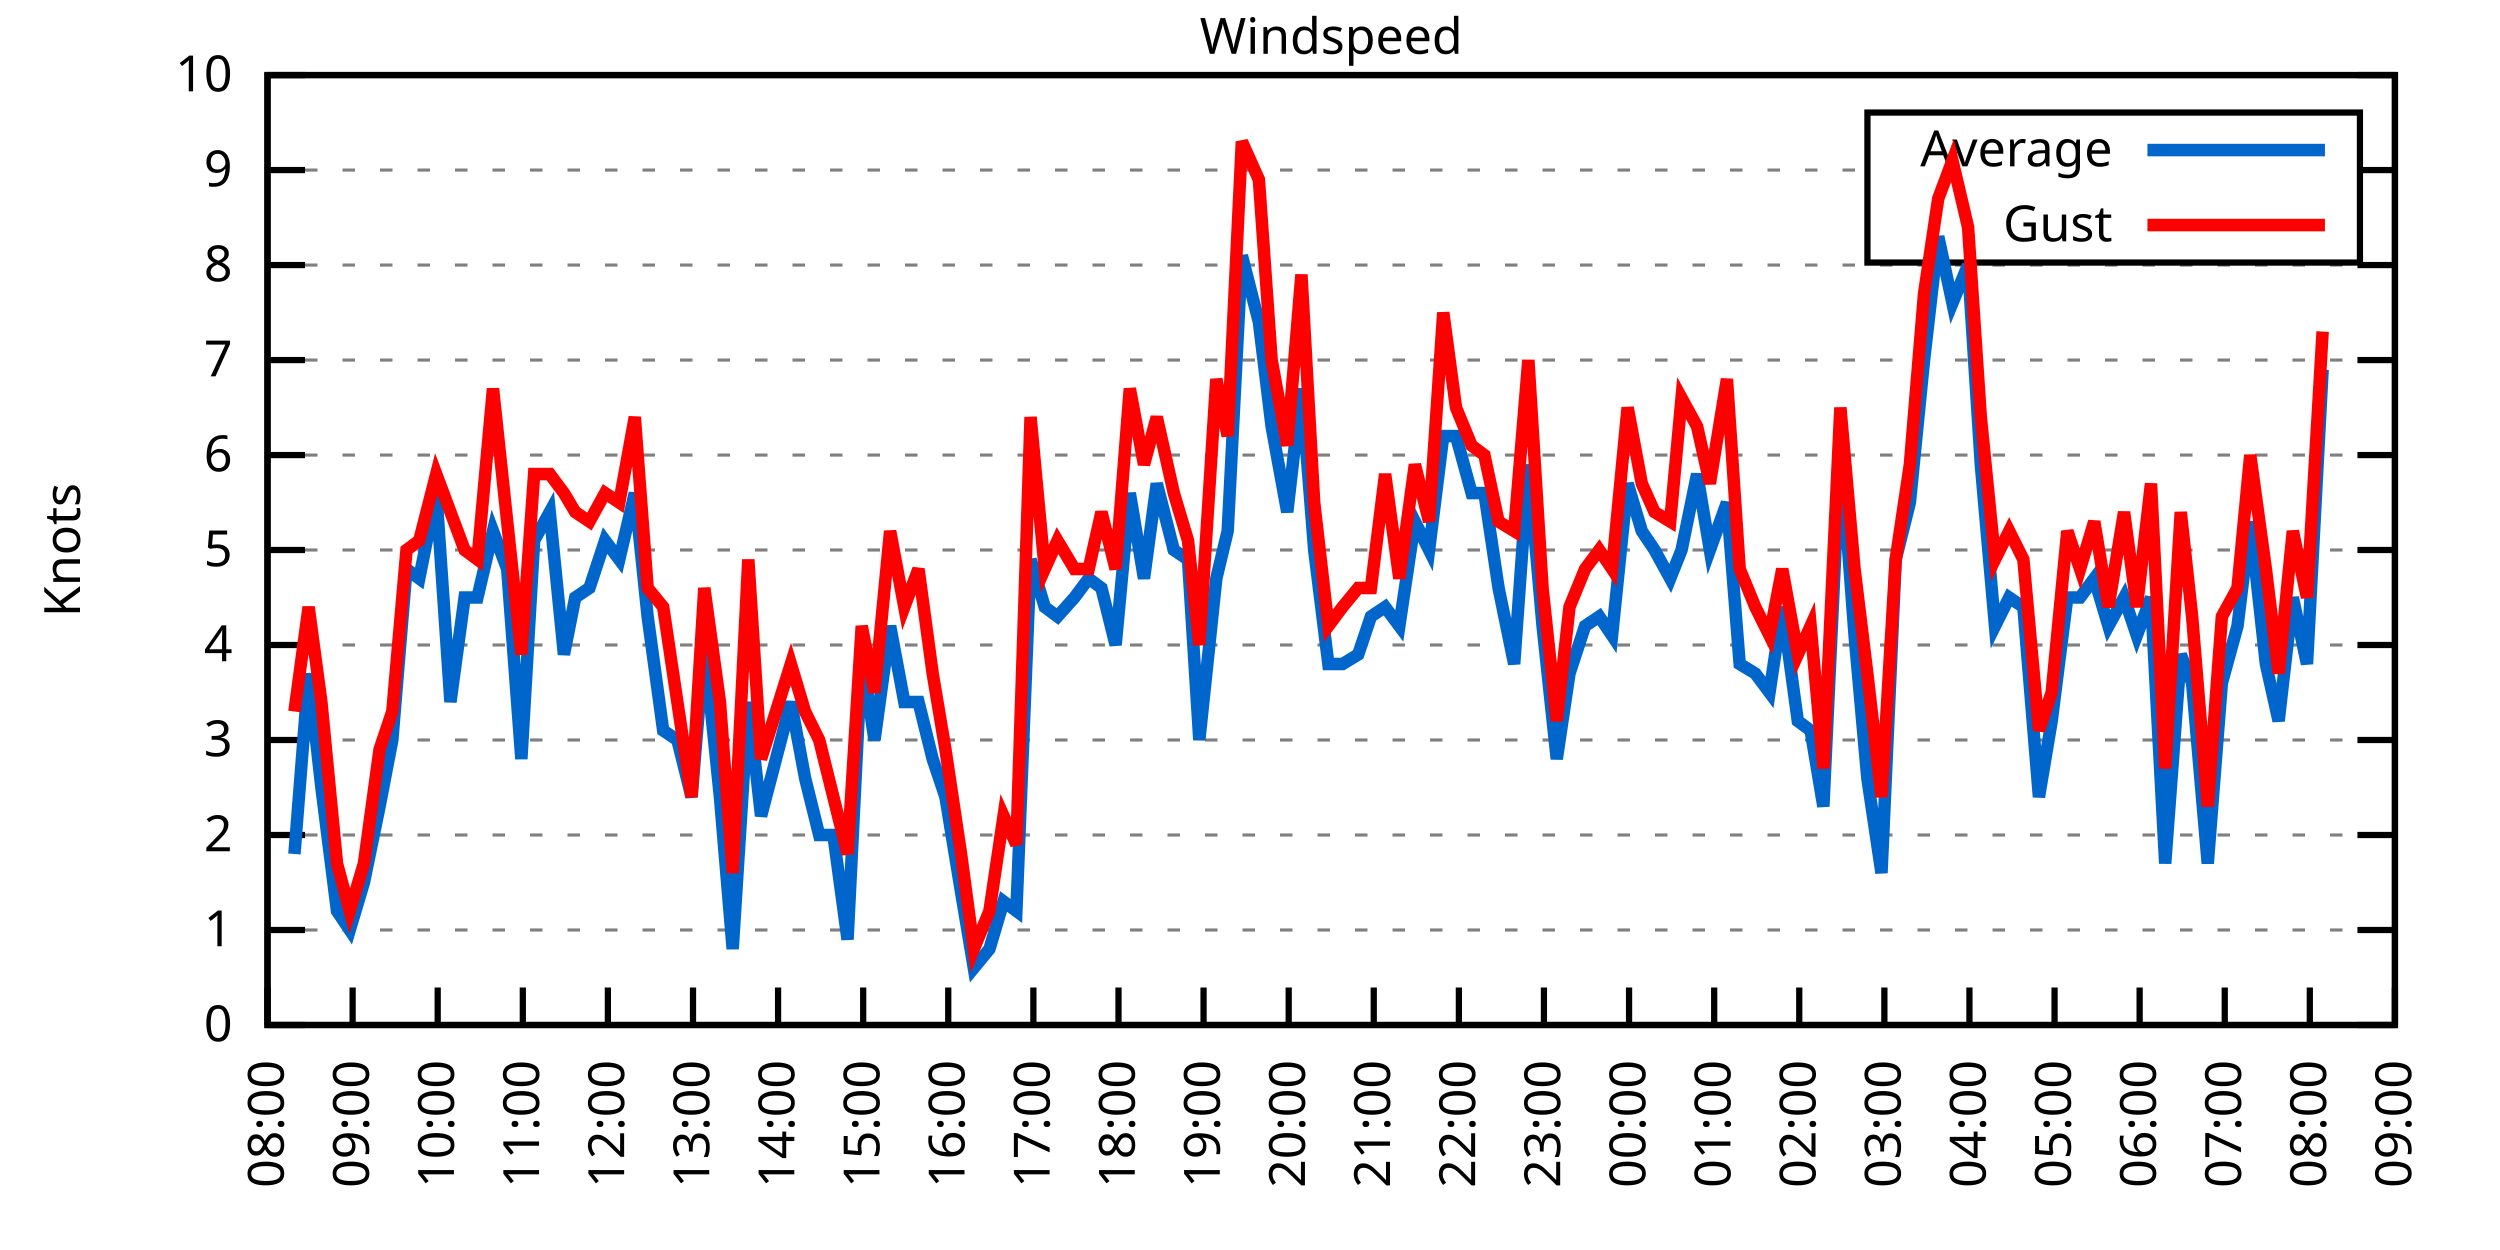
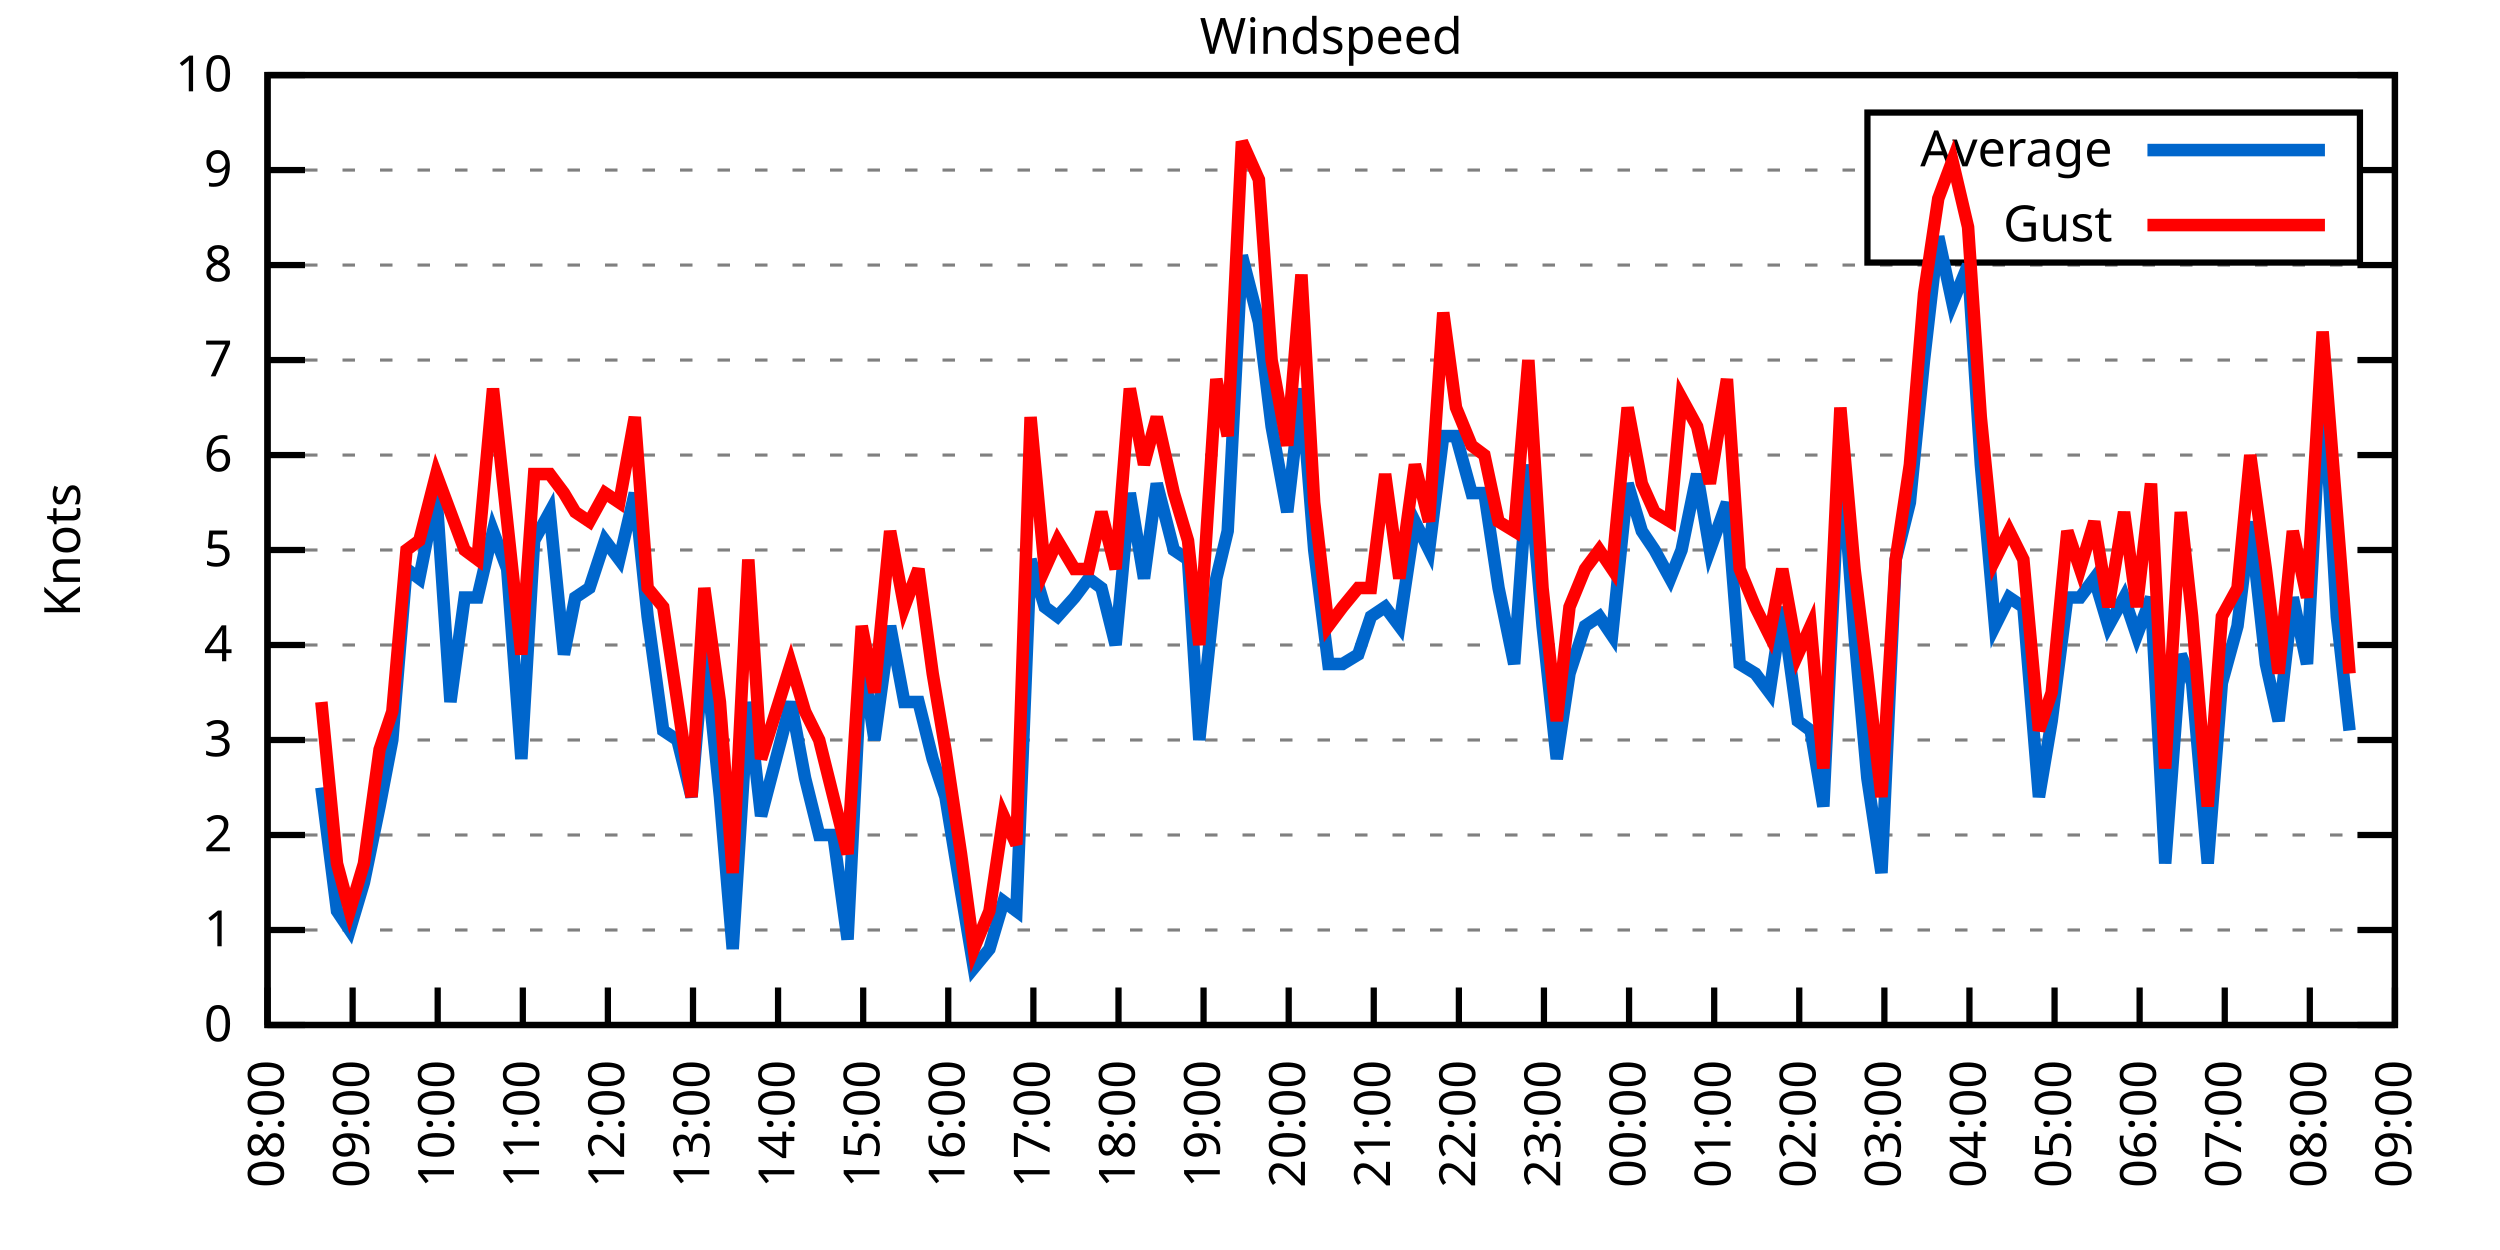
<svg xmlns="http://www.w3.org/2000/svg" xmlns:xlink="http://www.w3.org/1999/xlink" width="400" height="200" viewBox="0 0 400 200">
  <g id="gnuplot_canvas">
    <rect x="0" y="0" width="400" height="200" fill="none" />
    <defs>
      <circle id="gpDot" r="0.5" stroke-width="0.5" stroke="currentColor" />
      <path id="gpPt0" stroke-width="0.333" stroke="currentColor" d="M-1,0 h2 M0,-1 v2" />
      <path id="gpPt1" stroke-width="0.333" stroke="currentColor" d="M-1,-1 L1,1 M1,-1 L-1,1" />
      <path id="gpPt2" stroke-width="0.333" stroke="currentColor" d="M-1,0 L1,0 M0,-1 L0,1 M-1,-1 L1,1 M-1,1 L1,-1" />
      <rect id="gpPt3" stroke-width="0.333" stroke="currentColor" x="-1" y="-1" width="2" height="2" />
      <rect id="gpPt4" stroke-width="0.333" stroke="currentColor" fill="currentColor" x="-1" y="-1" width="2" height="2" />
      <circle id="gpPt5" stroke-width="0.333" stroke="currentColor" cx="0" cy="0" r="1" />
      <use xlink:href="#gpPt5" id="gpPt6" fill="currentColor" stroke="none" />
      <path id="gpPt7" stroke-width="0.333" stroke="currentColor" d="M0,-1.33 L-1.33,0.67 L1.33,0.67 z" />
      <use xlink:href="#gpPt7" id="gpPt8" fill="currentColor" stroke="none" />
      <use xlink:href="#gpPt7" id="gpPt9" stroke="currentColor" transform="rotate(180)" />
      <use xlink:href="#gpPt9" id="gpPt10" fill="currentColor" stroke="none" />
      <use xlink:href="#gpPt3" id="gpPt11" stroke="currentColor" transform="rotate(45)" />
      <use xlink:href="#gpPt11" id="gpPt12" fill="currentColor" stroke="none" />
      <path id="gpPt13" stroke-width="0.333" stroke="currentColor" d="M0,1.330 L1.265,0.411 L0.782,-1.067 L-0.782,-1.076 L-1.265,0.411 z" />
      <use xlink:href="#gpPt13" id="gpPt14" fill="currentColor" stroke="none" />
      <filter id="textbox" filterUnits="objectBoundingBox" x="0" y="0" height="1" width="1">
        <feFlood flood-color="white" flood-opacity="1" result="bgnd" />
        <feComposite in="SourceGraphic" in2="bgnd" operator="atop" />
      </filter>
      <filter id="greybox" filterUnits="objectBoundingBox" x="0" y="0" height="1" width="1">
        <feFlood flood-color="lightgrey" flood-opacity="1" result="grey" />
        <feComposite in="SourceGraphic" in2="grey" operator="atop" />
      </filter>
    </defs>
    <g fill="none" color="white" stroke="currentColor" stroke-width="1.00" stroke-linecap="butt" stroke-linejoin="miter">
</g>
    <g fill="none" color="black" stroke="currentColor" stroke-width="1.00" stroke-linecap="butt" stroke-linejoin="miter">
      <g stroke="none" shape-rendering="crispEdges">
        <polygon fill="rgb(255, 255, 255)" points="42.80,164.00 383.18,164.00 383.18,12.02 42.80,12.02 " />
      </g>
    </g>
    <g fill="none" color="black" stroke="currentColor" stroke-width="1.00" stroke-linecap="butt" stroke-linejoin="miter">
</g>
    <g fill="none" color="black" stroke="black" stroke-width="0.50" stroke-linecap="butt" stroke-linejoin="miter">
</g>
    <g fill="none" color="gray" stroke="currentColor" stroke-width="0.50" stroke-linecap="butt" stroke-linejoin="miter">
      <path stroke="gray" stroke-dasharray="2,4" class="gridline" d="M42.80,164.00 L383.19,164.00  " />
    </g>
    <g fill="none" color="gray" stroke="gray" stroke-width="1.00" stroke-linecap="butt" stroke-linejoin="miter">
</g>
    <g fill="none" color="black" stroke="currentColor" stroke-width="1.00" stroke-linecap="butt" stroke-linejoin="miter">
      <path stroke="black" d="M42.80,164.00 L48.80,164.00 M383.19,164.00 L377.19,164.00  " />
      <g transform="translate(37.20,166.60)" stroke="none" fill="black" font-family="Sans" font-size="8.00" text-anchor="end">
        <text>
          <tspan font-family="Sans"> 0</tspan>
        </text>
      </g>
    </g>
    <g fill="none" color="black" stroke="currentColor" stroke-width="1.00" stroke-linecap="butt" stroke-linejoin="miter">
</g>
    <g fill="none" color="black" stroke="black" stroke-width="0.50" stroke-linecap="butt" stroke-linejoin="miter">
</g>
    <g fill="none" color="gray" stroke="currentColor" stroke-width="0.50" stroke-linecap="butt" stroke-linejoin="miter">
      <path stroke="gray" stroke-dasharray="2,4" class="gridline" d="M42.80,148.80 L383.19,148.80  " />
    </g>
    <g fill="none" color="gray" stroke="gray" stroke-width="1.00" stroke-linecap="butt" stroke-linejoin="miter">
</g>
    <g fill="none" color="black" stroke="currentColor" stroke-width="1.00" stroke-linecap="butt" stroke-linejoin="miter">
      <path stroke="black" d="M42.80,148.80 L48.80,148.80 M383.19,148.80 L377.19,148.80  " />
      <g transform="translate(37.20,151.40)" stroke="none" fill="black" font-family="Sans" font-size="8.00" text-anchor="end">
        <text>
          <tspan font-family="Sans"> 1</tspan>
        </text>
      </g>
    </g>
    <g fill="none" color="black" stroke="currentColor" stroke-width="1.00" stroke-linecap="butt" stroke-linejoin="miter">
</g>
    <g fill="none" color="black" stroke="black" stroke-width="0.50" stroke-linecap="butt" stroke-linejoin="miter">
</g>
    <g fill="none" color="gray" stroke="currentColor" stroke-width="0.50" stroke-linecap="butt" stroke-linejoin="miter">
      <path stroke="gray" stroke-dasharray="2,4" class="gridline" d="M42.80,133.60 L383.19,133.60  " />
    </g>
    <g fill="none" color="gray" stroke="gray" stroke-width="1.00" stroke-linecap="butt" stroke-linejoin="miter">
</g>
    <g fill="none" color="black" stroke="currentColor" stroke-width="1.00" stroke-linecap="butt" stroke-linejoin="miter">
      <path stroke="black" d="M42.80,133.60 L48.80,133.60 M383.19,133.60 L377.19,133.60  " />
      <g transform="translate(37.20,136.20)" stroke="none" fill="black" font-family="Sans" font-size="8.00" text-anchor="end">
        <text>
          <tspan font-family="Sans"> 2</tspan>
        </text>
      </g>
    </g>
    <g fill="none" color="black" stroke="currentColor" stroke-width="1.00" stroke-linecap="butt" stroke-linejoin="miter">
</g>
    <g fill="none" color="black" stroke="black" stroke-width="0.50" stroke-linecap="butt" stroke-linejoin="miter">
</g>
    <g fill="none" color="gray" stroke="currentColor" stroke-width="0.50" stroke-linecap="butt" stroke-linejoin="miter">
      <path stroke="gray" stroke-dasharray="2,4" class="gridline" d="M42.80,118.40 L383.19,118.40  " />
    </g>
    <g fill="none" color="gray" stroke="gray" stroke-width="1.00" stroke-linecap="butt" stroke-linejoin="miter">
</g>
    <g fill="none" color="black" stroke="currentColor" stroke-width="1.00" stroke-linecap="butt" stroke-linejoin="miter">
      <path stroke="black" d="M42.80,118.40 L48.80,118.40 M383.19,118.40 L377.19,118.40  " />
      <g transform="translate(37.20,121.00)" stroke="none" fill="black" font-family="Sans" font-size="8.00" text-anchor="end">
        <text>
          <tspan font-family="Sans"> 3</tspan>
        </text>
      </g>
    </g>
    <g fill="none" color="black" stroke="currentColor" stroke-width="1.00" stroke-linecap="butt" stroke-linejoin="miter">
</g>
    <g fill="none" color="black" stroke="black" stroke-width="0.50" stroke-linecap="butt" stroke-linejoin="miter">
</g>
    <g fill="none" color="gray" stroke="currentColor" stroke-width="0.50" stroke-linecap="butt" stroke-linejoin="miter">
      <path stroke="gray" stroke-dasharray="2,4" class="gridline" d="M42.80,103.20 L383.19,103.20  " />
    </g>
    <g fill="none" color="gray" stroke="gray" stroke-width="1.00" stroke-linecap="butt" stroke-linejoin="miter">
</g>
    <g fill="none" color="black" stroke="currentColor" stroke-width="1.00" stroke-linecap="butt" stroke-linejoin="miter">
      <path stroke="black" d="M42.80,103.20 L48.80,103.20 M383.19,103.20 L377.19,103.20  " />
      <g transform="translate(37.20,105.80)" stroke="none" fill="black" font-family="Sans" font-size="8.00" text-anchor="end">
        <text>
          <tspan font-family="Sans"> 4</tspan>
        </text>
      </g>
    </g>
    <g fill="none" color="black" stroke="currentColor" stroke-width="1.00" stroke-linecap="butt" stroke-linejoin="miter">
</g>
    <g fill="none" color="black" stroke="black" stroke-width="0.50" stroke-linecap="butt" stroke-linejoin="miter">
</g>
    <g fill="none" color="gray" stroke="currentColor" stroke-width="0.50" stroke-linecap="butt" stroke-linejoin="miter">
      <path stroke="gray" stroke-dasharray="2,4" class="gridline" d="M42.80,88.00 L383.19,88.00  " />
    </g>
    <g fill="none" color="gray" stroke="gray" stroke-width="1.00" stroke-linecap="butt" stroke-linejoin="miter">
</g>
    <g fill="none" color="black" stroke="currentColor" stroke-width="1.00" stroke-linecap="butt" stroke-linejoin="miter">
      <path stroke="black" d="M42.80,88.00 L48.80,88.00 M383.19,88.00 L377.19,88.00  " />
      <g transform="translate(37.20,90.60)" stroke="none" fill="black" font-family="Sans" font-size="8.00" text-anchor="end">
        <text>
          <tspan font-family="Sans"> 5</tspan>
        </text>
      </g>
    </g>
    <g fill="none" color="black" stroke="currentColor" stroke-width="1.00" stroke-linecap="butt" stroke-linejoin="miter">
</g>
    <g fill="none" color="black" stroke="black" stroke-width="0.50" stroke-linecap="butt" stroke-linejoin="miter">
</g>
    <g fill="none" color="gray" stroke="currentColor" stroke-width="0.50" stroke-linecap="butt" stroke-linejoin="miter">
      <path stroke="gray" stroke-dasharray="2,4" class="gridline" d="M42.80,72.81 L383.19,72.81  " />
    </g>
    <g fill="none" color="gray" stroke="gray" stroke-width="1.00" stroke-linecap="butt" stroke-linejoin="miter">
</g>
    <g fill="none" color="black" stroke="currentColor" stroke-width="1.00" stroke-linecap="butt" stroke-linejoin="miter">
      <path stroke="black" d="M42.80,72.81 L48.80,72.81 M383.19,72.81 L377.19,72.81  " />
      <g transform="translate(37.20,75.41)" stroke="none" fill="black" font-family="Sans" font-size="8.00" text-anchor="end">
        <text>
          <tspan font-family="Sans"> 6</tspan>
        </text>
      </g>
    </g>
    <g fill="none" color="black" stroke="currentColor" stroke-width="1.00" stroke-linecap="butt" stroke-linejoin="miter">
</g>
    <g fill="none" color="black" stroke="black" stroke-width="0.50" stroke-linecap="butt" stroke-linejoin="miter">
</g>
    <g fill="none" color="gray" stroke="currentColor" stroke-width="0.50" stroke-linecap="butt" stroke-linejoin="miter">
      <path stroke="gray" stroke-dasharray="2,4" class="gridline" d="M42.80,57.61 L383.19,57.61  " />
    </g>
    <g fill="none" color="gray" stroke="gray" stroke-width="1.00" stroke-linecap="butt" stroke-linejoin="miter">
</g>
    <g fill="none" color="black" stroke="currentColor" stroke-width="1.00" stroke-linecap="butt" stroke-linejoin="miter">
      <path stroke="black" d="M42.80,57.61 L48.80,57.61 M383.19,57.61 L377.19,57.61  " />
      <g transform="translate(37.20,60.21)" stroke="none" fill="black" font-family="Sans" font-size="8.00" text-anchor="end">
        <text>
          <tspan font-family="Sans"> 7</tspan>
        </text>
      </g>
    </g>
    <g fill="none" color="black" stroke="currentColor" stroke-width="1.00" stroke-linecap="butt" stroke-linejoin="miter">
</g>
    <g fill="none" color="black" stroke="black" stroke-width="0.50" stroke-linecap="butt" stroke-linejoin="miter">
</g>
    <g fill="none" color="gray" stroke="currentColor" stroke-width="0.50" stroke-linecap="butt" stroke-linejoin="miter">
      <path stroke="gray" stroke-dasharray="2,4" class="gridline" d="M42.80,42.41 L383.19,42.41  " />
    </g>
    <g fill="none" color="gray" stroke="gray" stroke-width="1.00" stroke-linecap="butt" stroke-linejoin="miter">
</g>
    <g fill="none" color="black" stroke="currentColor" stroke-width="1.00" stroke-linecap="butt" stroke-linejoin="miter">
      <path stroke="black" d="M42.80,42.41 L48.80,42.41 M383.19,42.41 L377.19,42.41  " />
      <g transform="translate(37.20,45.01)" stroke="none" fill="black" font-family="Sans" font-size="8.00" text-anchor="end">
        <text>
          <tspan font-family="Sans"> 8</tspan>
        </text>
      </g>
    </g>
    <g fill="none" color="black" stroke="currentColor" stroke-width="1.00" stroke-linecap="butt" stroke-linejoin="miter">
</g>
    <g fill="none" color="black" stroke="black" stroke-width="0.50" stroke-linecap="butt" stroke-linejoin="miter">
</g>
    <g fill="none" color="gray" stroke="currentColor" stroke-width="0.50" stroke-linecap="butt" stroke-linejoin="miter">
      <path stroke="gray" stroke-dasharray="2,4" class="gridline" d="M42.80,27.21 L298.79,27.21 M377.59,27.21 L383.19,27.21  " />
    </g>
    <g fill="none" color="gray" stroke="gray" stroke-width="1.00" stroke-linecap="butt" stroke-linejoin="miter">
</g>
    <g fill="none" color="black" stroke="currentColor" stroke-width="1.00" stroke-linecap="butt" stroke-linejoin="miter">
      <path stroke="black" d="M42.80,27.21 L48.80,27.21 M383.19,27.21 L377.19,27.21  " />
      <g transform="translate(37.20,29.81)" stroke="none" fill="black" font-family="Sans" font-size="8.00" text-anchor="end">
        <text>
          <tspan font-family="Sans"> 9</tspan>
        </text>
      </g>
    </g>
    <g fill="none" color="black" stroke="currentColor" stroke-width="1.00" stroke-linecap="butt" stroke-linejoin="miter">
</g>
    <g fill="none" color="black" stroke="black" stroke-width="0.50" stroke-linecap="butt" stroke-linejoin="miter">
</g>
    <g fill="none" color="gray" stroke="currentColor" stroke-width="0.50" stroke-linecap="butt" stroke-linejoin="miter">
      <path stroke="gray" stroke-dasharray="2,4" class="gridline" d="M42.80,12.01 L383.19,12.01  " />
    </g>
    <g fill="none" color="gray" stroke="gray" stroke-width="1.00" stroke-linecap="butt" stroke-linejoin="miter">
</g>
    <g fill="none" color="black" stroke="currentColor" stroke-width="1.00" stroke-linecap="butt" stroke-linejoin="miter">
      <path stroke="black" d="M42.80,12.01 L48.80,12.01 M383.19,12.01 L377.19,12.01  " />
      <g transform="translate(37.20,14.61)" stroke="none" fill="black" font-family="Sans" font-size="8.00" text-anchor="end">
        <text>
          <tspan font-family="Sans"> 10</tspan>
        </text>
      </g>
    </g>
    <g fill="none" color="black" stroke="currentColor" stroke-width="1.00" stroke-linecap="butt" stroke-linejoin="miter">
      <path stroke="black" d="M42.80,164.00 L42.80,158.00  " />
      <g transform="translate(45.40,169.60) rotate(270.00)" stroke="none" fill="black" font-family="Sans" font-size="8.00" text-anchor="end">
        <text>
          <tspan font-family="Sans">08:00</tspan>
        </text>
      </g>
    </g>
    <g fill="none" color="black" stroke="currentColor" stroke-width="1.00" stroke-linecap="butt" stroke-linejoin="miter">
      <path stroke="black" d="M56.42,164.00 L56.42,158.00  " />
      <g transform="translate(59.02,169.60) rotate(270.00)" stroke="none" fill="black" font-family="Sans" font-size="8.00" text-anchor="end">
        <text>
          <tspan font-family="Sans">09:00</tspan>
        </text>
      </g>
    </g>
    <g fill="none" color="black" stroke="currentColor" stroke-width="1.00" stroke-linecap="butt" stroke-linejoin="miter">
      <path stroke="black" d="M70.03,164.00 L70.03,158.00  " />
      <g transform="translate(72.63,169.60) rotate(270.00)" stroke="none" fill="black" font-family="Sans" font-size="8.00" text-anchor="end">
        <text>
          <tspan font-family="Sans">10:00</tspan>
        </text>
      </g>
    </g>
    <g fill="none" color="black" stroke="currentColor" stroke-width="1.00" stroke-linecap="butt" stroke-linejoin="miter">
      <path stroke="black" d="M83.65,164.00 L83.65,158.00  " />
      <g transform="translate(86.25,169.60) rotate(270.00)" stroke="none" fill="black" font-family="Sans" font-size="8.00" text-anchor="end">
        <text>
          <tspan font-family="Sans">11:00</tspan>
        </text>
      </g>
    </g>
    <g fill="none" color="black" stroke="currentColor" stroke-width="1.00" stroke-linecap="butt" stroke-linejoin="miter">
      <path stroke="black" d="M97.26,164.00 L97.26,158.00  " />
      <g transform="translate(99.86,169.60) rotate(270.00)" stroke="none" fill="black" font-family="Sans" font-size="8.00" text-anchor="end">
        <text>
          <tspan font-family="Sans">12:00</tspan>
        </text>
      </g>
    </g>
    <g fill="none" color="black" stroke="currentColor" stroke-width="1.00" stroke-linecap="butt" stroke-linejoin="miter">
      <path stroke="black" d="M110.88,164.00 L110.88,158.00  " />
      <g transform="translate(113.48,169.60) rotate(270.00)" stroke="none" fill="black" font-family="Sans" font-size="8.00" text-anchor="end">
        <text>
          <tspan font-family="Sans">13:00</tspan>
        </text>
      </g>
    </g>
    <g fill="none" color="black" stroke="currentColor" stroke-width="1.00" stroke-linecap="butt" stroke-linejoin="miter">
      <path stroke="black" d="M124.49,164.00 L124.49,158.00  " />
      <g transform="translate(127.09,169.60) rotate(270.00)" stroke="none" fill="black" font-family="Sans" font-size="8.00" text-anchor="end">
        <text>
          <tspan font-family="Sans">14:00</tspan>
        </text>
      </g>
    </g>
    <g fill="none" color="black" stroke="currentColor" stroke-width="1.00" stroke-linecap="butt" stroke-linejoin="miter">
      <path stroke="black" d="M138.11,164.00 L138.11,158.00  " />
      <g transform="translate(140.71,169.60) rotate(270.00)" stroke="none" fill="black" font-family="Sans" font-size="8.00" text-anchor="end">
        <text>
          <tspan font-family="Sans">15:00</tspan>
        </text>
      </g>
    </g>
    <g fill="none" color="black" stroke="currentColor" stroke-width="1.00" stroke-linecap="butt" stroke-linejoin="miter">
      <path stroke="black" d="M151.72,164.00 L151.72,158.00  " />
      <g transform="translate(154.32,169.60) rotate(270.00)" stroke="none" fill="black" font-family="Sans" font-size="8.00" text-anchor="end">
        <text>
          <tspan font-family="Sans">16:00</tspan>
        </text>
      </g>
    </g>
    <g fill="none" color="black" stroke="currentColor" stroke-width="1.00" stroke-linecap="butt" stroke-linejoin="miter">
      <path stroke="black" d="M165.34,164.00 L165.34,158.00  " />
      <g transform="translate(167.94,169.60) rotate(270.00)" stroke="none" fill="black" font-family="Sans" font-size="8.00" text-anchor="end">
        <text>
          <tspan font-family="Sans">17:00</tspan>
        </text>
      </g>
    </g>
    <g fill="none" color="black" stroke="currentColor" stroke-width="1.00" stroke-linecap="butt" stroke-linejoin="miter">
      <path stroke="black" d="M178.96,164.00 L178.96,158.00  " />
      <g transform="translate(181.56,169.60) rotate(270.00)" stroke="none" fill="black" font-family="Sans" font-size="8.00" text-anchor="end">
        <text>
          <tspan font-family="Sans">18:00</tspan>
        </text>
      </g>
    </g>
    <g fill="none" color="black" stroke="currentColor" stroke-width="1.00" stroke-linecap="butt" stroke-linejoin="miter">
      <path stroke="black" d="M192.57,164.00 L192.57,158.00  " />
      <g transform="translate(195.17,169.60) rotate(270.00)" stroke="none" fill="black" font-family="Sans" font-size="8.00" text-anchor="end">
        <text>
          <tspan font-family="Sans">19:00</tspan>
        </text>
      </g>
    </g>
    <g fill="none" color="black" stroke="currentColor" stroke-width="1.00" stroke-linecap="butt" stroke-linejoin="miter">
      <path stroke="black" d="M206.19,164.00 L206.19,158.00  " />
      <g transform="translate(208.79,169.60) rotate(270.00)" stroke="none" fill="black" font-family="Sans" font-size="8.00" text-anchor="end">
        <text>
          <tspan font-family="Sans">20:00</tspan>
        </text>
      </g>
    </g>
    <g fill="none" color="black" stroke="currentColor" stroke-width="1.00" stroke-linecap="butt" stroke-linejoin="miter">
      <path stroke="black" d="M219.80,164.00 L219.80,158.00  " />
      <g transform="translate(222.40,169.60) rotate(270.00)" stroke="none" fill="black" font-family="Sans" font-size="8.00" text-anchor="end">
        <text>
          <tspan font-family="Sans">21:00</tspan>
        </text>
      </g>
    </g>
    <g fill="none" color="black" stroke="currentColor" stroke-width="1.00" stroke-linecap="butt" stroke-linejoin="miter">
      <path stroke="black" d="M233.42,164.00 L233.42,158.00  " />
      <g transform="translate(236.02,169.60) rotate(270.00)" stroke="none" fill="black" font-family="Sans" font-size="8.00" text-anchor="end">
        <text>
          <tspan font-family="Sans">22:00</tspan>
        </text>
      </g>
    </g>
    <g fill="none" color="black" stroke="currentColor" stroke-width="1.00" stroke-linecap="butt" stroke-linejoin="miter">
      <path stroke="black" d="M247.03,164.00 L247.03,158.00  " />
      <g transform="translate(249.63,169.60) rotate(270.00)" stroke="none" fill="black" font-family="Sans" font-size="8.00" text-anchor="end">
        <text>
          <tspan font-family="Sans">23:00</tspan>
        </text>
      </g>
    </g>
    <g fill="none" color="black" stroke="currentColor" stroke-width="1.00" stroke-linecap="butt" stroke-linejoin="miter">
      <path stroke="black" d="M260.65,164.00 L260.65,158.00  " />
      <g transform="translate(263.25,169.60) rotate(270.00)" stroke="none" fill="black" font-family="Sans" font-size="8.00" text-anchor="end">
        <text>
          <tspan font-family="Sans">00:00</tspan>
        </text>
      </g>
    </g>
    <g fill="none" color="black" stroke="currentColor" stroke-width="1.00" stroke-linecap="butt" stroke-linejoin="miter">
      <path stroke="black" d="M274.27,164.00 L274.27,158.00  " />
      <g transform="translate(276.87,169.60) rotate(270.00)" stroke="none" fill="black" font-family="Sans" font-size="8.00" text-anchor="end">
        <text>
          <tspan font-family="Sans">01:00</tspan>
        </text>
      </g>
    </g>
    <g fill="none" color="black" stroke="currentColor" stroke-width="1.00" stroke-linecap="butt" stroke-linejoin="miter">
      <path stroke="black" d="M287.88,164.00 L287.88,158.00  " />
      <g transform="translate(290.48,169.60) rotate(270.00)" stroke="none" fill="black" font-family="Sans" font-size="8.00" text-anchor="end">
        <text>
          <tspan font-family="Sans">02:00</tspan>
        </text>
      </g>
    </g>
    <g fill="none" color="black" stroke="currentColor" stroke-width="1.00" stroke-linecap="butt" stroke-linejoin="miter">
      <path stroke="black" d="M301.50,164.00 L301.50,158.00  " />
      <g transform="translate(304.10,169.60) rotate(270.00)" stroke="none" fill="black" font-family="Sans" font-size="8.00" text-anchor="end">
        <text>
          <tspan font-family="Sans">03:00</tspan>
        </text>
      </g>
    </g>
    <g fill="none" color="black" stroke="currentColor" stroke-width="1.00" stroke-linecap="butt" stroke-linejoin="miter">
      <path stroke="black" d="M315.11,164.00 L315.11,158.00  " />
      <g transform="translate(317.71,169.60) rotate(270.00)" stroke="none" fill="black" font-family="Sans" font-size="8.00" text-anchor="end">
        <text>
          <tspan font-family="Sans">04:00</tspan>
        </text>
      </g>
    </g>
    <g fill="none" color="black" stroke="currentColor" stroke-width="1.00" stroke-linecap="butt" stroke-linejoin="miter">
      <path stroke="black" d="M328.73,164.00 L328.73,158.00  " />
      <g transform="translate(331.33,169.60) rotate(270.00)" stroke="none" fill="black" font-family="Sans" font-size="8.00" text-anchor="end">
        <text>
          <tspan font-family="Sans">05:00</tspan>
        </text>
      </g>
    </g>
    <g fill="none" color="black" stroke="currentColor" stroke-width="1.00" stroke-linecap="butt" stroke-linejoin="miter">
      <path stroke="black" d="M342.34,164.00 L342.34,158.00  " />
      <g transform="translate(344.94,169.60) rotate(270.00)" stroke="none" fill="black" font-family="Sans" font-size="8.00" text-anchor="end">
        <text>
          <tspan font-family="Sans">06:00</tspan>
        </text>
      </g>
    </g>
    <g fill="none" color="black" stroke="currentColor" stroke-width="1.00" stroke-linecap="butt" stroke-linejoin="miter">
      <path stroke="black" d="M355.96,164.00 L355.96,158.00  " />
      <g transform="translate(358.56,169.60) rotate(270.00)" stroke="none" fill="black" font-family="Sans" font-size="8.00" text-anchor="end">
        <text>
          <tspan font-family="Sans">07:00</tspan>
        </text>
      </g>
    </g>
    <g fill="none" color="black" stroke="currentColor" stroke-width="1.00" stroke-linecap="butt" stroke-linejoin="miter">
      <path stroke="black" d="M369.57,164.00 L369.57,158.00  " />
      <g transform="translate(372.17,169.60) rotate(270.00)" stroke="none" fill="black" font-family="Sans" font-size="8.00" text-anchor="end">
        <text>
          <tspan font-family="Sans">08:00</tspan>
        </text>
      </g>
    </g>
    <g fill="none" color="black" stroke="currentColor" stroke-width="1.00" stroke-linecap="butt" stroke-linejoin="miter">
      <path stroke="black" d="M383.19,164.00 L383.19,158.00  " />
      <g transform="translate(385.79,169.60) rotate(270.00)" stroke="none" fill="black" font-family="Sans" font-size="8.00" text-anchor="end">
        <text>
          <tspan font-family="Sans">09:00</tspan>
        </text>
      </g>
    </g>
    <g fill="none" color="black" stroke="currentColor" stroke-width="1.00" stroke-linecap="butt" stroke-linejoin="miter">
</g>
    <g fill="none" color="black" stroke="currentColor" stroke-width="1.00" stroke-linecap="butt" stroke-linejoin="miter">
      <path stroke="black" d="M42.80,12.01 L42.80,164.00 L383.19,164.00 L383.19,12.01 L42.80,12.01 Z  " />
    </g>
    <g fill="none" color="black" stroke="currentColor" stroke-width="1.00" stroke-linecap="butt" stroke-linejoin="miter">
</g>
    <g fill="none" color="black" stroke="currentColor" stroke-width="1.00" stroke-linecap="butt" stroke-linejoin="miter">
      <path stroke="black" d="M298.79,42.01 L298.79,18.01 L377.59,18.01 L377.59,42.01 L298.79,42.01 Z  " />
    </g>
    <g id="Windspeed_plot_1">
      <g fill="none" color="white" stroke="black" stroke-width="2.00" stroke-linecap="butt" stroke-linejoin="miter">
</g>
      <g fill="none" color="black" stroke="currentColor" stroke-width="2.00" stroke-linecap="butt" stroke-linejoin="miter">
        <g transform="translate(337.99,26.61)" stroke="none" fill="black" font-family="Sans" font-size="8.00" text-anchor="end">
          <text>
            <tspan font-family="Sans">Average</tspan>
          </text>
        </g>
      </g>
      <g fill="none" color="black" stroke="currentColor" stroke-width="2.00" stroke-linecap="butt" stroke-linejoin="miter">
-         <path stroke="rgb(  0, 102, 204)" d="M343.59,24.01 L371.99,24.01 M47.11,136.64 L49.38,107.76 L51.42,126.00 L53.92,145.76 L55.96,148.80 L58.23,141.20   L60.73,129.04 L62.77,118.40 L65.04,91.04 L67.08,92.56 L69.80,78.89 L72.07,112.32 L74.34,95.60 L76.39,95.60   L78.88,84.97 L81.15,91.04 L83.42,121.44 L85.46,86.49 L87.96,81.93 L90.23,104.72 L92.04,95.60 L94.31,94.08   L96.81,86.49 L99.08,89.52 L101.57,78.89 L103.62,98.64 L106.11,116.88 L108.38,118.40 L110.65,127.52 L112.69,103.20   L115.19,127.52 L117.23,151.84 L119.73,112.32 L121.77,130.56 L126.54,112.32 L128.81,124.48 L131.07,133.60 L133.34,133.60   L135.61,150.32 L137.88,104.72 L139.92,118.40 L142.42,100.16 L144.69,112.32 L146.96,112.32 L149.23,121.44 L151.27,127.52   L153.77,142.72 L155.81,154.88 L158.31,151.84 L160.57,144.24 L162.62,145.76 L164.89,89.52 L167.16,97.12 L169.20,98.64   L171.92,95.60 L174.19,92.56 L176.23,94.08 L178.50,103.20 L180.77,78.89 L183.04,92.56 L185.08,77.37 L187.81,88.00   L190.08,89.52 L191.89,118.40 L194.61,92.56 L196.43,84.97 L198.70,40.89 L201.42,51.53 L203.46,68.25 L205.96,81.93   L208.23,62.17 L210.27,88.00 L212.54,106.24 L214.81,106.24 L217.31,104.72 L219.35,98.64 L221.62,97.12 L223.89,100.16   L226.38,83.45 L228.65,88.00 L230.92,69.77 L232.96,69.77 L235.46,78.89 L237.50,78.89 L239.77,94.08 L242.27,106.24   L244.54,74.33 L246.81,100.16 L249.08,121.44 L251.12,107.76 L253.61,100.16 L255.88,98.64 L257.93,101.68 L260.42,77.37   L262.69,84.97 L264.73,88.00 L267.23,92.56 L269.05,88.00 L271.54,75.85 L273.58,88.00 L276.31,80.41 L278.35,106.24   L280.85,107.76 L283.12,110.80 L285.16,97.12 L287.65,115.36 L289.70,116.88 L291.74,129.04 L294.46,71.29 L296.73,101.68   L298.77,124.48 L301.04,139.68 L303.31,89.52 L305.58,80.41 L307.85,57.61 L310.12,37.85 L312.39,48.49 L314.89,42.41   L316.93,74.33 L319.20,100.16 L321.47,95.60 L323.74,97.12 L326.23,127.52 L328.27,115.36 L330.77,95.60 L332.81,95.60   L335.08,92.56 L337.35,100.16 L339.85,95.60 L341.89,101.68 L344.16,95.60 L346.43,138.16 L348.92,104.72 L350.74,109.28   L353.24,138.16 L355.50,109.28 L358.00,100.16 L360.04,83.45 L362.54,106.24 L364.58,115.36 L366.85,95.60 L369.12,106.24   L371.62,59.13  " />
+         <path stroke="rgb(  0, 102, 204)" d="M343.59,24.01 L371.99,24.01 M51.42,126.00 L53.92,145.76 L55.96,148.80 L58.23,141.20 L60.73,129.04 L62.77,118.40   L65.04,91.04 L67.08,92.56 L69.80,78.89 L72.07,112.32 L74.34,95.60 L76.39,95.60 L78.88,84.97 L81.15,91.04   L83.42,121.44 L85.46,86.49 L87.96,81.93 L90.23,104.72 L92.04,95.60 L94.31,94.08 L96.81,86.49 L99.08,89.52   L101.57,78.89 L103.62,98.64 L106.11,116.88 L108.38,118.40 L110.65,127.52 L112.69,103.20 L115.19,127.52 L117.23,151.84   L119.73,112.32 L121.77,130.56 L126.54,112.32 L128.81,124.48 L131.07,133.60 L133.34,133.60 L135.61,150.32 L137.88,104.72   L139.92,118.40 L142.42,100.16 L144.69,112.32 L146.96,112.32 L149.23,121.44 L151.27,127.52 L153.77,142.72 L155.81,154.88   L158.31,151.84 L160.57,144.24 L162.62,145.76 L164.89,89.52 L167.16,97.12 L169.20,98.64 L171.92,95.60 L174.19,92.56   L176.23,94.08 L178.50,103.20 L180.77,78.89 L183.04,92.56 L185.08,77.37 L187.81,88.00 L190.08,89.52 L191.89,118.40   L194.61,92.56 L196.43,84.97 L198.70,40.89 L201.42,51.53 L203.46,68.25 L205.96,81.93 L208.23,62.17 L210.27,88.00   L212.54,106.24 L214.81,106.24 L217.31,104.72 L219.35,98.64 L221.62,97.12 L223.89,100.16 L226.38,83.45 L228.65,88.00   L230.92,69.77 L232.96,69.77 L235.46,78.89 L237.50,78.89 L239.77,94.08 L242.27,106.24 L244.54,74.33 L246.81,100.16   L249.08,121.44 L251.12,107.76 L253.61,100.16 L255.88,98.64 L257.93,101.68 L260.42,77.37 L262.69,84.97 L264.73,88.00   L267.23,92.56 L269.05,88.00 L271.54,75.85 L273.58,88.00 L276.31,80.41 L278.35,106.24 L280.85,107.76 L283.12,110.80   L285.16,97.12 L287.65,115.36 L289.70,116.88 L291.74,129.04 L294.46,71.29 L296.73,101.68 L298.77,124.48 L301.04,139.68   L303.31,89.52 L305.58,80.41 L307.85,57.61 L310.12,37.85 L312.39,48.49 L314.89,42.41 L316.93,74.33 L319.20,100.16   L321.47,95.60 L323.74,97.12 L326.23,127.52 L328.27,115.36 L330.77,95.60 L332.81,95.60 L335.08,92.56 L337.35,100.16   L339.85,95.60 L341.89,101.68 L344.16,95.60 L346.43,138.16 L348.92,104.72 L350.74,109.28 L353.24,138.16 L355.50,109.28   L358.00,100.16 L360.04,83.45 L362.54,106.24 L364.58,115.36 L366.85,95.60 L369.12,106.24 L371.62,59.13 L373.89,98.64   L375.93,116.88  " />
      </g>
    </g>
    <g id="Windspeed_plot_2">
      <g fill="none" color="black" stroke="currentColor" stroke-width="2.00" stroke-linecap="butt" stroke-linejoin="miter">
        <g transform="translate(337.99,38.61)" stroke="none" fill="black" font-family="Sans" font-size="8.00" text-anchor="end">
          <text>
            <tspan font-family="Sans">Gust</tspan>
          </text>
        </g>
      </g>
      <g fill="none" color="black" stroke="currentColor" stroke-width="2.00" stroke-linecap="butt" stroke-linejoin="miter">
-         <path stroke="rgb(255,   0,   0)" d="M343.59,36.01 L371.99,36.01 M47.11,113.84 L49.38,97.12 L51.42,112.32 L53.92,138.16 L55.96,145.76 L58.23,138.16   L60.73,119.92 L62.77,113.84 L65.04,88.00 L67.08,86.49 L69.80,75.85 L72.07,81.93 L74.34,88.00 L76.39,89.52   L78.88,62.17 L81.15,83.45 L83.42,104.72 L85.46,75.85 L87.96,75.85 L90.23,78.89 L92.04,81.93 L94.31,83.45   L96.81,78.89 L99.08,80.41 L101.57,66.73 L103.62,94.08 L106.11,97.12 L108.38,112.32 L110.65,127.52 L112.69,94.08   L115.19,112.32 L117.23,139.68 L119.73,89.52 L121.77,121.44 L126.54,106.24 L128.81,113.84 L131.07,118.40 L133.34,127.52   L135.61,136.64 L137.88,100.16 L139.92,110.80 L142.42,84.97 L144.69,97.12 L146.96,91.04 L149.23,107.76 L151.27,119.92   L153.77,136.64 L155.81,151.84 L158.31,145.76 L160.57,130.56 L162.62,135.12 L164.89,66.73 L167.16,91.04 L169.20,86.49   L171.92,91.04 L174.19,91.04 L176.23,81.93 L178.50,91.04 L180.77,62.17 L183.04,74.33 L185.08,66.73 L187.81,78.89   L190.08,86.49 L191.89,103.20 L194.61,60.65 L196.43,69.77 L198.70,22.65 L201.42,28.73 L203.46,57.61 L205.96,71.29   L208.23,43.93 L210.27,80.41 L212.54,100.16 L214.81,97.12 L217.31,94.08 L219.35,94.08 L221.62,75.85 L223.89,92.56   L226.38,74.33 L228.65,83.45 L230.92,50.01 L232.96,65.21 L235.46,71.29 L237.50,72.81 L239.77,83.45 L242.27,84.97   L244.54,57.61 L246.81,94.08 L249.08,115.36 L251.12,97.12 L253.61,91.04 L255.88,88.00 L257.93,91.04 L260.42,65.21   L262.69,77.37 L264.73,81.93 L267.23,83.45 L269.05,63.69 L271.54,68.25 L273.58,77.37 L276.31,60.65 L278.35,91.04   L280.85,97.12 L283.12,101.68 L285.16,91.04 L287.65,104.72 L289.70,100.16 L291.74,122.96 L294.46,65.21 L296.73,91.04   L298.77,107.76 L301.04,127.52 L303.31,89.52 L305.58,74.33 L307.85,46.97 L310.12,31.77 L312.39,25.69 L314.89,36.33   L316.93,66.73 L319.20,89.52 L321.47,84.97 L323.74,89.52 L326.23,116.88 L328.27,110.80 L330.77,84.97 L332.81,91.04   L335.08,83.45 L337.35,97.12 L339.85,81.93 L341.89,97.12 L344.16,77.37 L346.43,122.96 L348.92,81.93 L350.74,98.64   L353.24,129.04 L355.50,98.64 L358.00,94.08 L360.04,72.81 L362.54,91.04 L364.58,107.76 L366.85,84.97 L369.12,95.60   L371.62,53.05  " />
+         <path stroke="rgb(255,   0,   0)" d="M343.59,36.01 L371.99,36.01 M51.42,112.32 L53.92,138.16 L55.96,145.76 L58.23,138.16 L60.73,119.92 L62.77,113.84   L65.04,88.00 L67.08,86.49 L69.80,75.85 L72.07,81.93 L74.34,88.00 L76.39,89.52 L78.88,62.17 L81.15,83.45   L83.42,104.72 L85.46,75.85 L87.96,75.85 L90.23,78.89 L92.04,81.93 L94.31,83.45 L96.81,78.89 L99.08,80.41   L101.57,66.73 L103.62,94.08 L106.11,97.12 L108.38,112.32 L110.65,127.52 L112.69,94.08 L115.19,112.32 L117.23,139.68   L119.73,89.52 L121.77,121.44 L126.54,106.24 L128.81,113.84 L131.07,118.40 L133.34,127.52 L135.61,136.64 L137.88,100.16   L139.92,110.80 L142.42,84.97 L144.69,97.12 L146.96,91.04 L149.23,107.76 L151.27,119.92 L153.77,136.64 L155.81,151.84   L158.31,145.76 L160.57,130.56 L162.62,135.12 L164.89,66.73 L167.16,91.04 L169.20,86.49 L171.92,91.04 L174.19,91.04   L176.23,81.93 L178.50,91.04 L180.77,62.17 L183.04,74.33 L185.08,66.73 L187.81,78.89 L190.08,86.49 L191.89,103.20   L194.61,60.65 L196.43,69.77 L198.70,22.65 L201.42,28.73 L203.46,57.61 L205.96,71.29 L208.23,43.93 L210.27,80.41   L212.54,100.16 L214.81,97.12 L217.31,94.08 L219.35,94.08 L221.62,75.85 L223.89,92.56 L226.38,74.33 L228.65,83.45   L230.92,50.01 L232.96,65.21 L235.46,71.29 L237.50,72.81 L239.77,83.45 L242.27,84.97 L244.54,57.61 L246.81,94.08   L249.08,115.36 L251.12,97.12 L253.61,91.04 L255.88,88.00 L257.93,91.04 L260.42,65.21 L262.69,77.37 L264.73,81.93   L267.23,83.45 L269.05,63.69 L271.54,68.25 L273.58,77.37 L276.31,60.65 L278.35,91.04 L280.85,97.12 L283.12,101.68   L285.16,91.04 L287.65,104.72 L289.70,100.16 L291.74,122.96 L294.46,65.21 L296.73,91.04 L298.77,107.76 L301.04,127.52   L303.31,89.52 L305.58,74.33 L307.85,46.97 L310.12,31.77 L312.39,25.69 L314.89,36.33 L316.93,66.73 L319.20,89.52   L321.47,84.97 L323.74,89.52 L326.23,116.88 L328.27,110.80 L330.77,84.97 L332.81,91.04 L335.08,83.45 L337.35,97.12   L339.85,81.93 L341.89,97.12 L344.16,77.37 L346.43,122.96 L348.92,81.93 L350.74,98.64 L353.24,129.04 L355.50,98.64   L358.00,94.08 L360.04,72.81 L362.54,91.04 L364.58,107.76 L366.85,84.97 L369.12,95.60 L371.62,53.05 L373.89,81.93   L375.93,107.76  " />
      </g>
    </g>
    <g fill="none" color="black" stroke="currentColor" stroke-width="2.00" stroke-linecap="butt" stroke-linejoin="miter">
</g>
    <g fill="none" color="black" stroke="black" stroke-width="1.00" stroke-linecap="butt" stroke-linejoin="miter">
</g>
    <g fill="none" color="black" stroke="currentColor" stroke-width="1.00" stroke-linecap="butt" stroke-linejoin="miter">
      <path stroke="black" d="M42.80,12.01 L42.80,164.00 L383.19,164.00 L383.19,12.01 L42.80,12.01 Z  " />
      <g transform="translate(12.80,88.01) rotate(270.00)" stroke="none" fill="black" font-family="Sans" font-size="8.00" text-anchor="middle">
        <text>
          <tspan font-family="Sans">Knots</tspan>
        </text>
      </g>
    </g>
    <g fill="none" color="black" stroke="currentColor" stroke-width="1.00" stroke-linecap="butt" stroke-linejoin="miter">
</g>
    <g fill="none" color="black" stroke="currentColor" stroke-width="1.00" stroke-linecap="butt" stroke-linejoin="miter">
      <g transform="translate(212.99,8.61)" stroke="none" fill="black" font-family="Sans" font-size="8.00" text-anchor="middle">
        <text>
          <tspan font-family="Sans">Windspeed</tspan>
        </text>
      </g>
    </g>
    <g fill="none" color="black" stroke="currentColor" stroke-width="1.00" stroke-linecap="butt" stroke-linejoin="miter">
</g>
  </g>
</svg>
